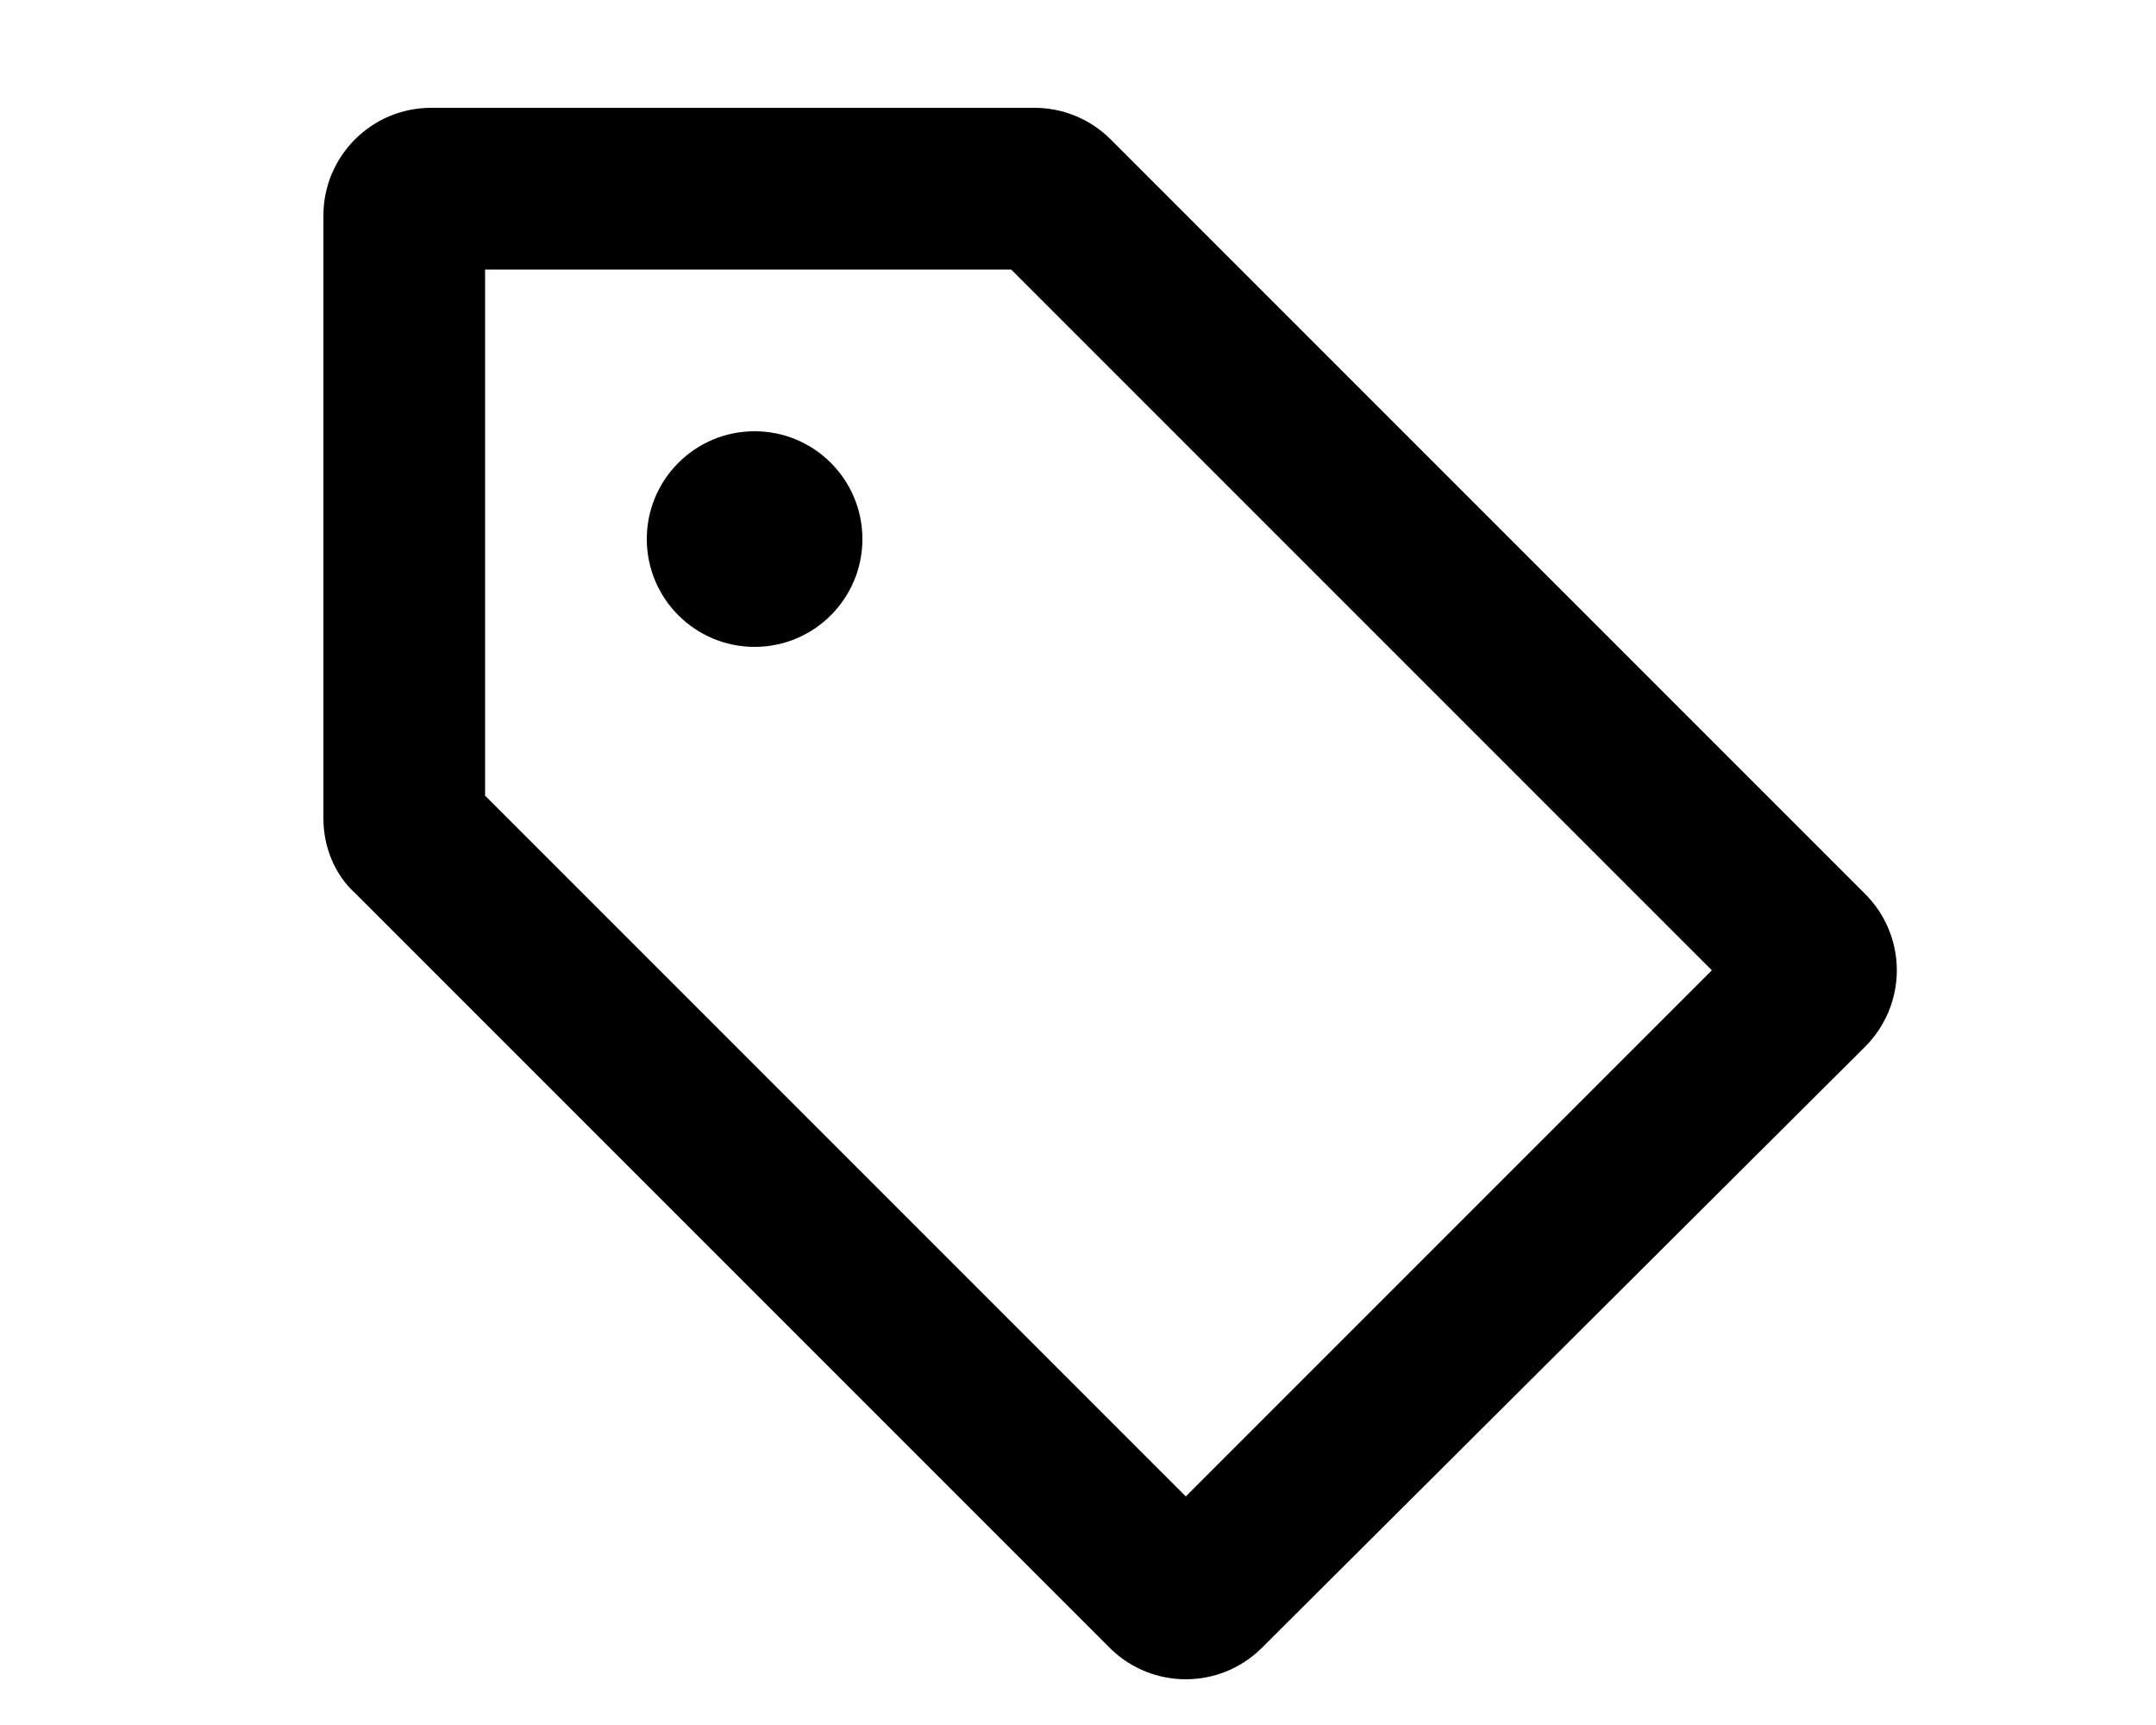
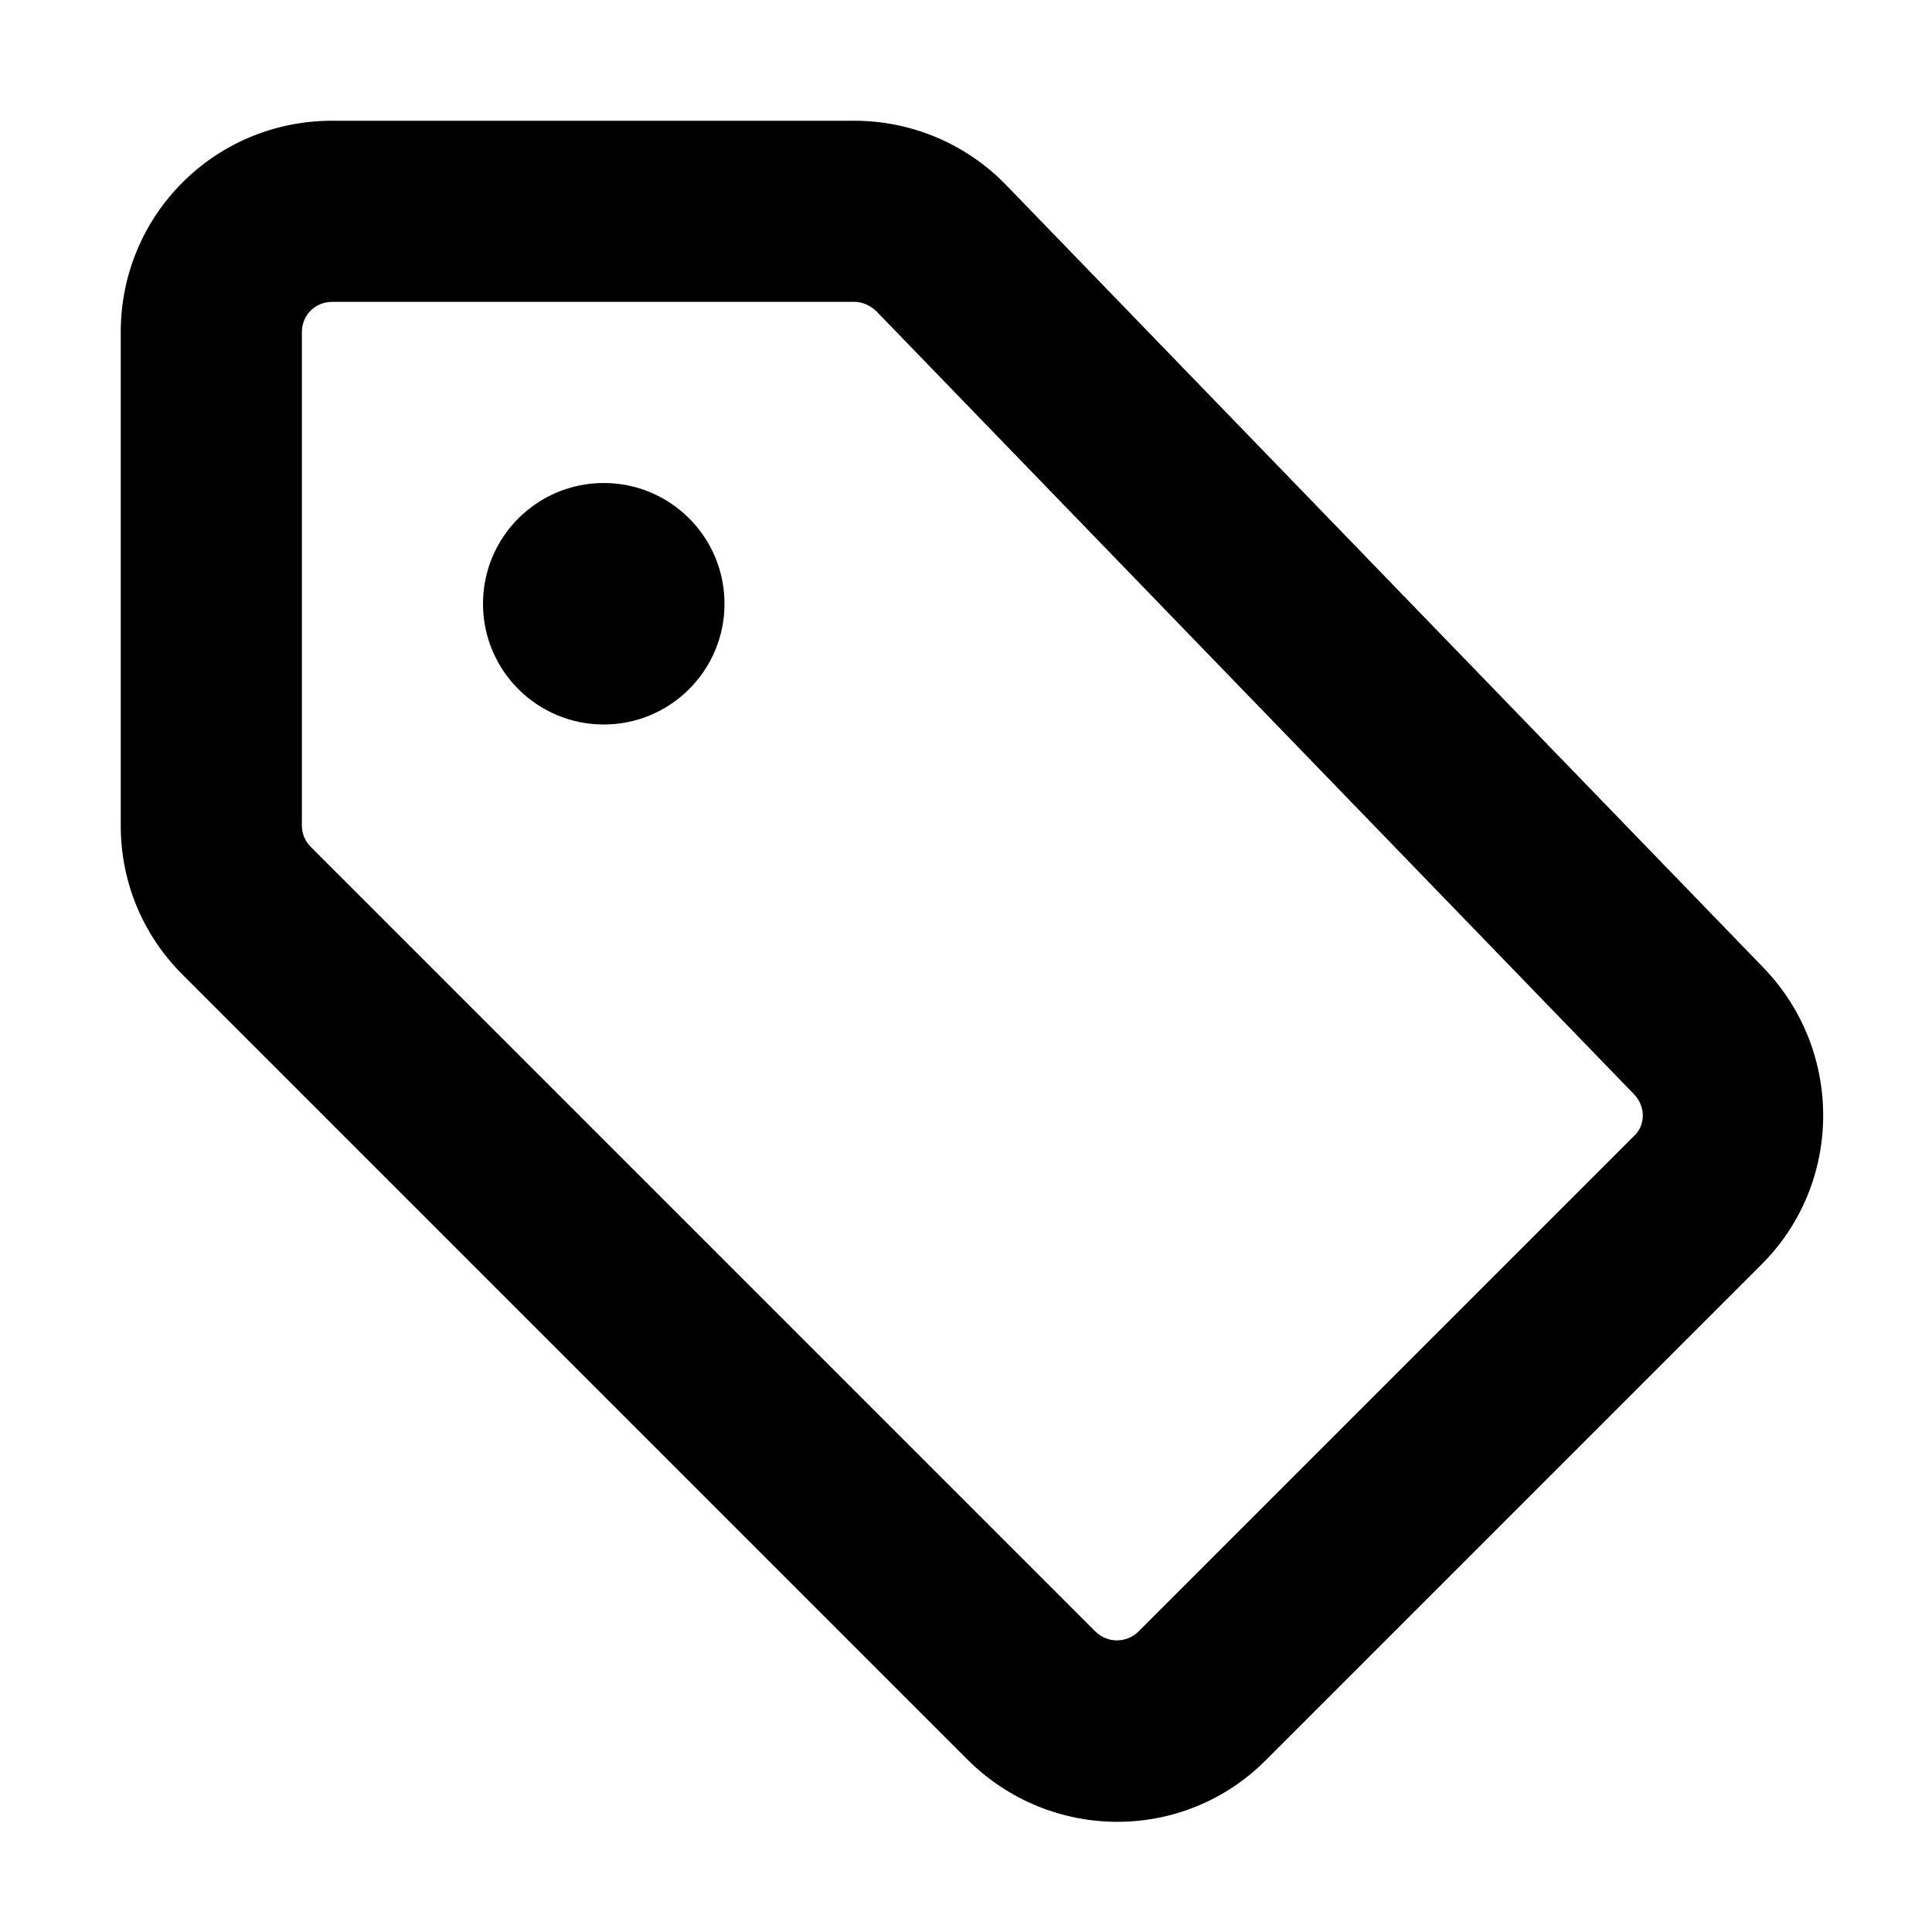
- <svg xmlns="http://www.w3.org/2000/svg" viewBox="0 0 20 16" fill="currentColor">
-   <path fill-rule="evenodd" d="M4.5 7.38V2.5h4.88l6.5 6.5L11 13.88l-6.5-6.5ZM3 2v5.59c0 .26.1.52.3.7l7 7a1 1 0 0 0 1.4 0l5.6-5.58a1 1 0 0 0 0-1.42l-7-7A1 1 0 0 0 9.58 1H4a1 1 0 0 0-1 1Z" />
-   <path d="M8 5a1 1 0 1 1-2 0 1 1 0 0 1 2 0Z" />
+ <svg xmlns="http://www.w3.org/2000/svg" viewBox="0 0 16 16" fill="currentColor">
+   <path d="M5 6a1 1 0 1 0 0-2 1 1 0 0 0 0 2Z" />
+   <path d="M2.75 1C1.78 1 1 1.78 1 2.75v4.09c0 .46.18.9.51 1.23l6.5 6.5c.69.69 1.8.69 2.48 0l4.1-4.1c.67-.67.68-1.76.02-2.45L8.33 1.53A1.75 1.75 0 0 0 7.08 1H2.75ZM2.5 2.75c0-.14.11-.25.25-.25h4.33c.06 0 .13.03.18.08l6.27 6.48c.1.1.1.26 0 .35l-4.1 4.1c-.1.1-.26.1-.36 0l-6.5-6.5a.25.25 0 0 1-.07-.17V2.75Z" />
</svg>
